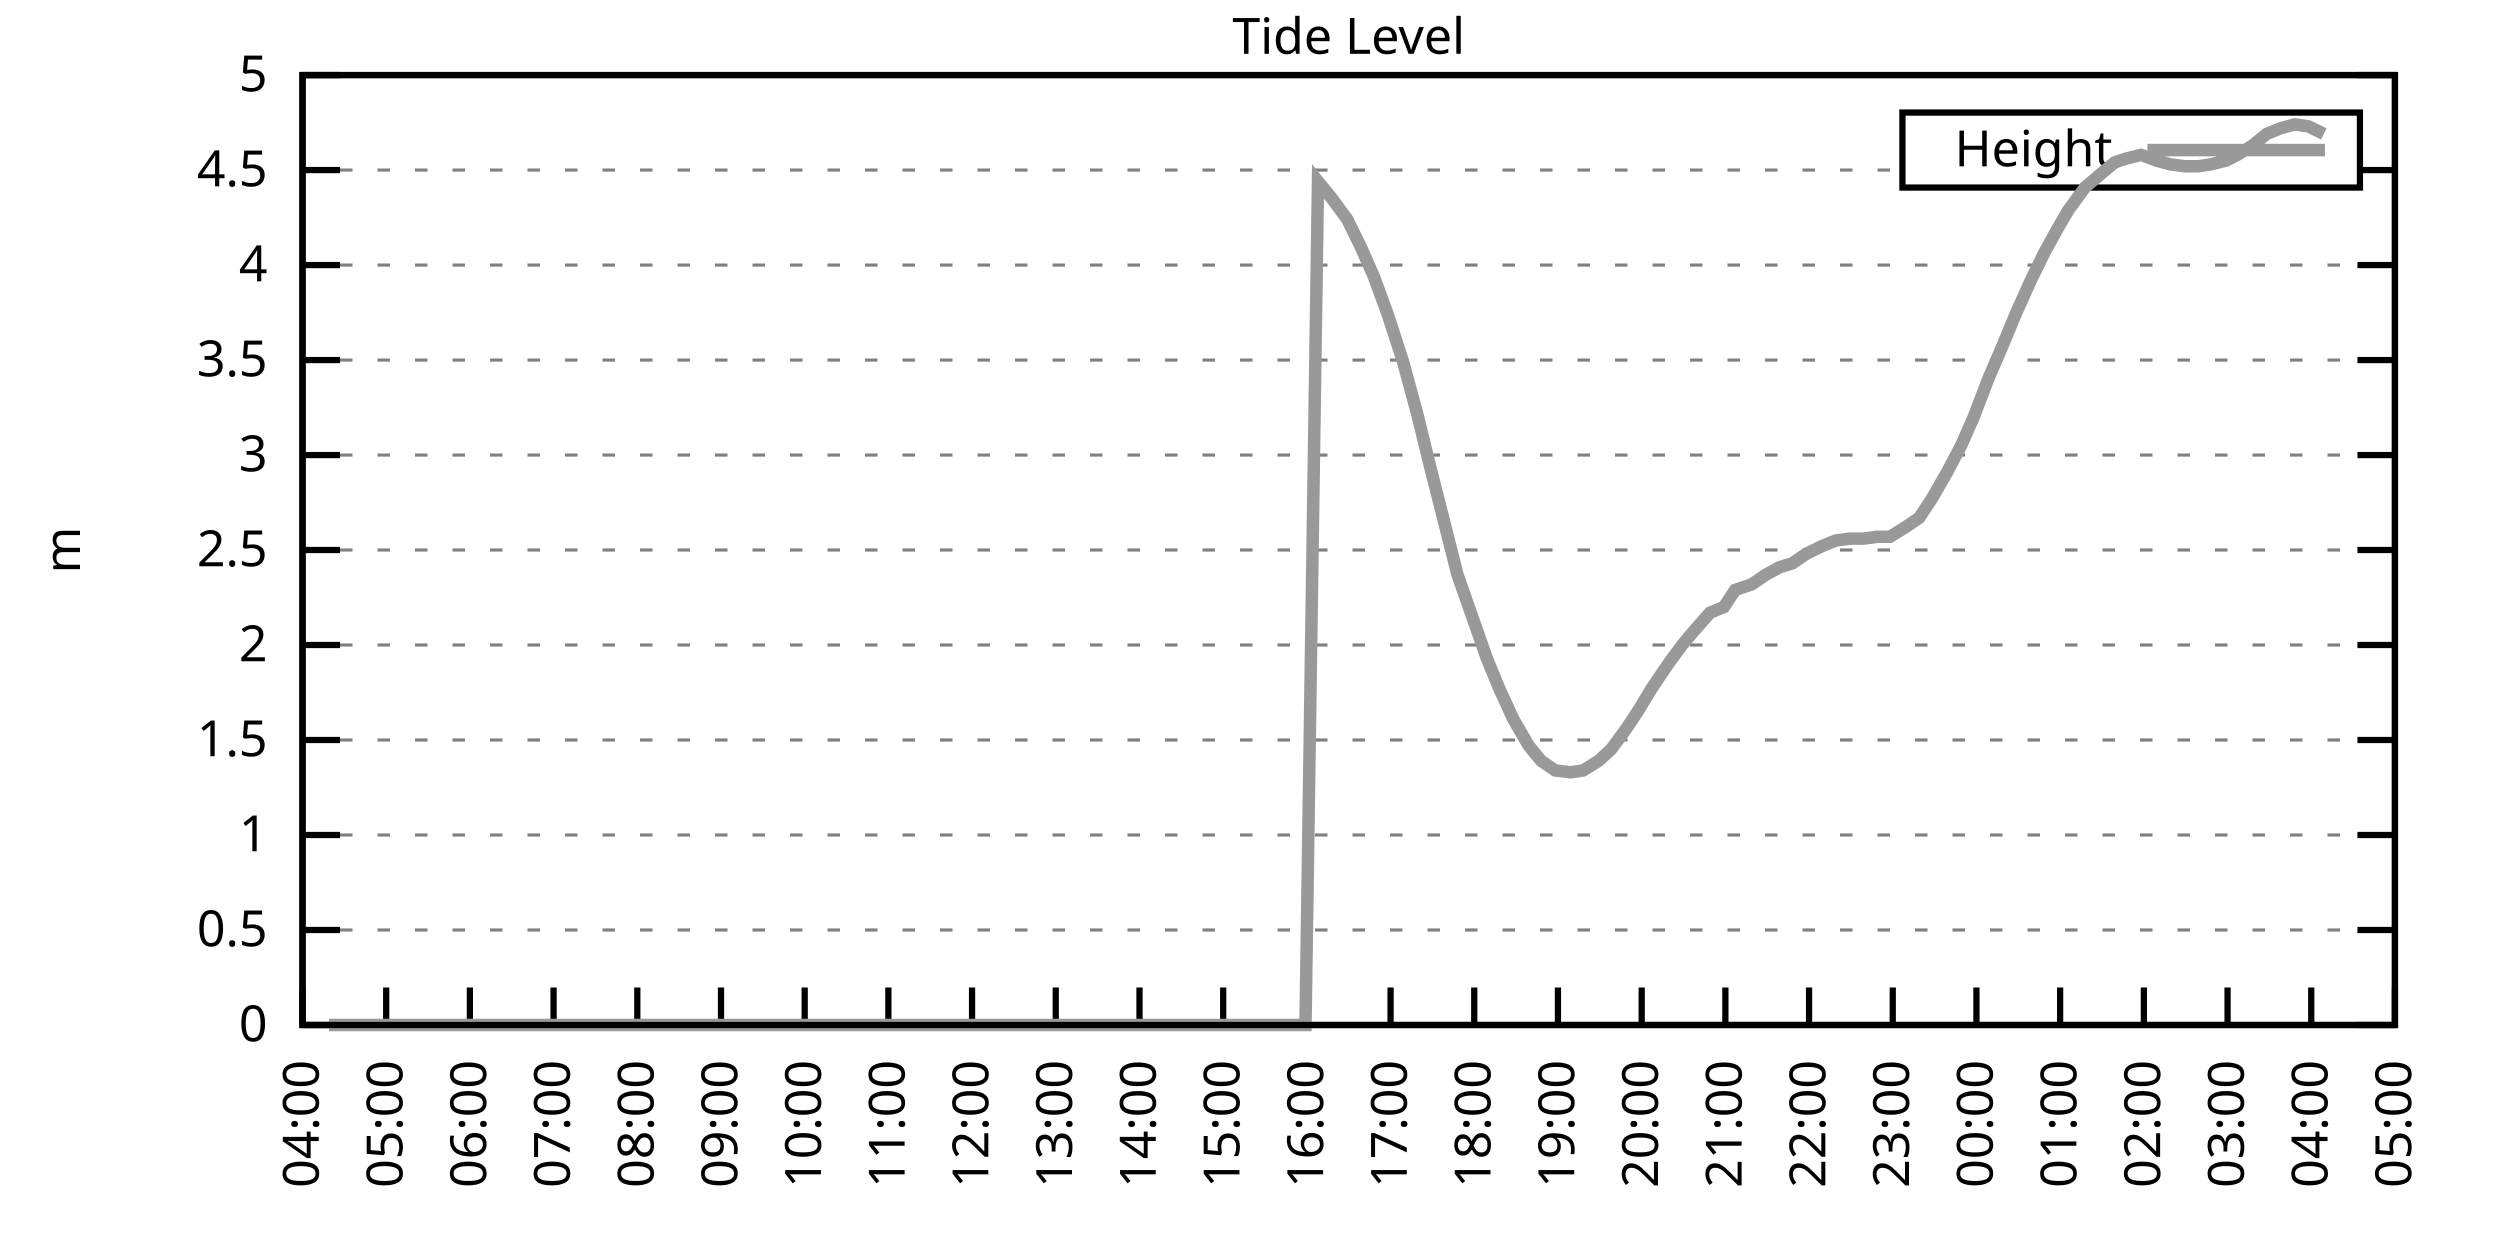
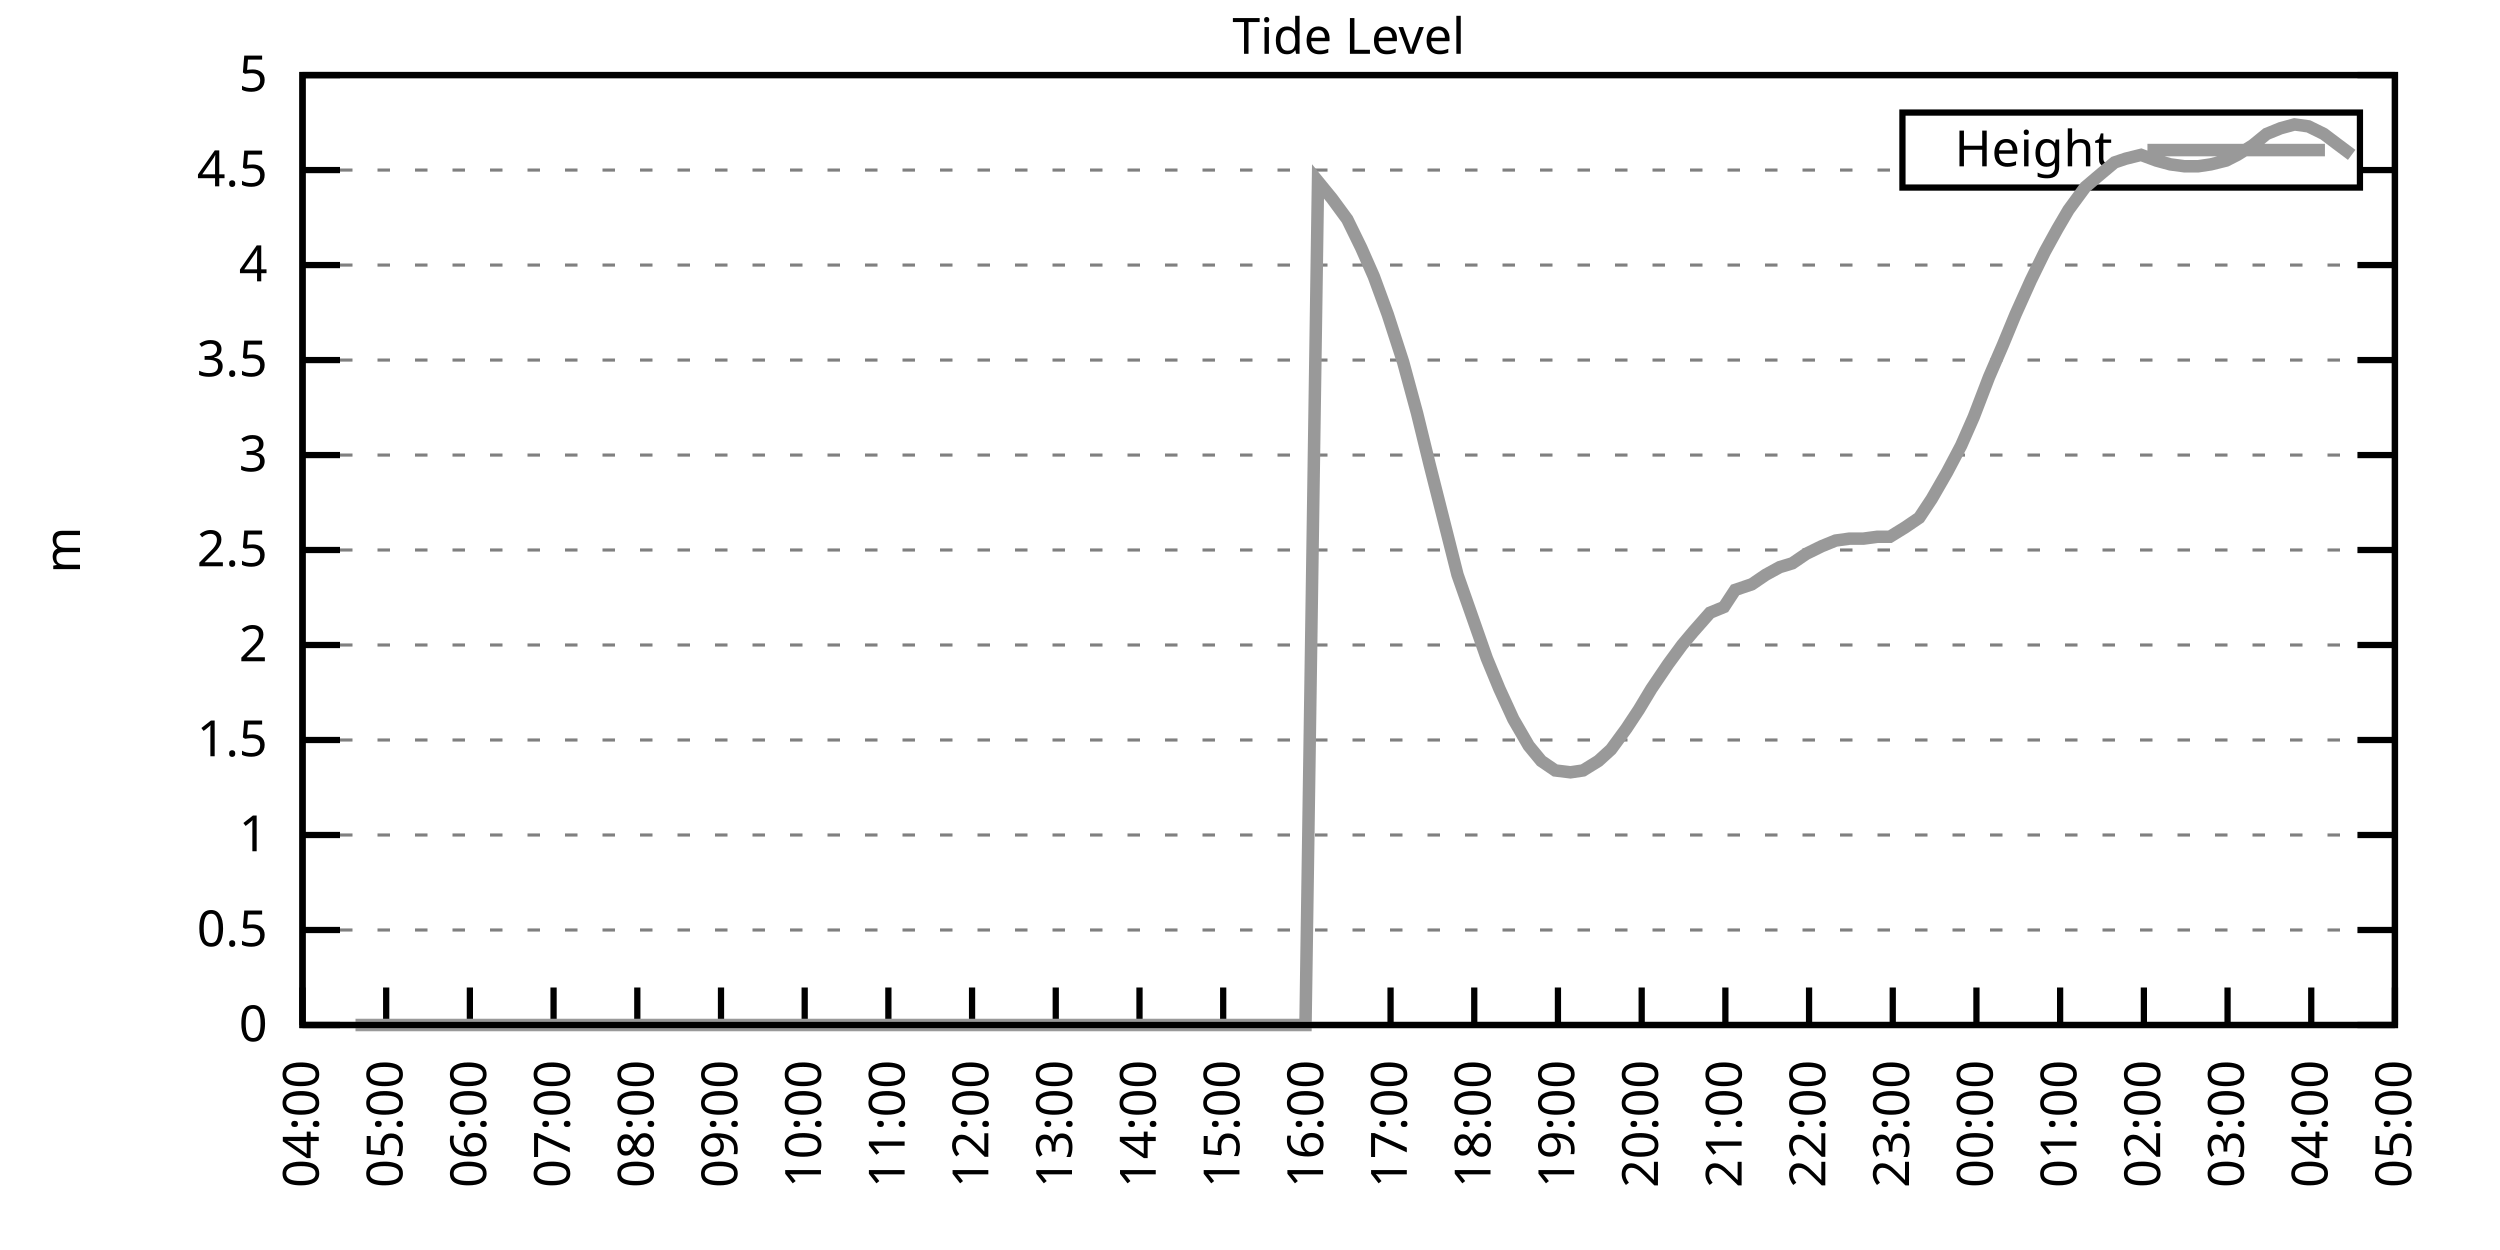
<svg xmlns="http://www.w3.org/2000/svg" xmlns:xlink="http://www.w3.org/1999/xlink" width="400" height="200" viewBox="0 0 400 200">
  <g id="gnuplot_canvas">
    <rect x="0" y="0" width="400" height="200" fill="none" />
    <defs>
      <circle id="gpDot" r="0.5" stroke-width="0.5" stroke="currentColor" />
      <path id="gpPt0" stroke-width="0.333" stroke="currentColor" d="M-1,0 h2 M0,-1 v2" />
      <path id="gpPt1" stroke-width="0.333" stroke="currentColor" d="M-1,-1 L1,1 M1,-1 L-1,1" />
      <path id="gpPt2" stroke-width="0.333" stroke="currentColor" d="M-1,0 L1,0 M0,-1 L0,1 M-1,-1 L1,1 M-1,1 L1,-1" />
      <rect id="gpPt3" stroke-width="0.333" stroke="currentColor" x="-1" y="-1" width="2" height="2" />
      <rect id="gpPt4" stroke-width="0.333" stroke="currentColor" fill="currentColor" x="-1" y="-1" width="2" height="2" />
      <circle id="gpPt5" stroke-width="0.333" stroke="currentColor" cx="0" cy="0" r="1" />
      <use xlink:href="#gpPt5" id="gpPt6" fill="currentColor" stroke="none" />
      <path id="gpPt7" stroke-width="0.333" stroke="currentColor" d="M0,-1.33 L-1.33,0.67 L1.33,0.67 z" />
      <use xlink:href="#gpPt7" id="gpPt8" fill="currentColor" stroke="none" />
      <use xlink:href="#gpPt7" id="gpPt9" stroke="currentColor" transform="rotate(180)" />
      <use xlink:href="#gpPt9" id="gpPt10" fill="currentColor" stroke="none" />
      <use xlink:href="#gpPt3" id="gpPt11" stroke="currentColor" transform="rotate(45)" />
      <use xlink:href="#gpPt11" id="gpPt12" fill="currentColor" stroke="none" />
      <path id="gpPt13" stroke-width="0.333" stroke="currentColor" d="M0,1.330 L1.265,0.411 L0.782,-1.067 L-0.782,-1.076 L-1.265,0.411 z" />
      <use xlink:href="#gpPt13" id="gpPt14" fill="currentColor" stroke="none" />
      <filter id="textbox" filterUnits="objectBoundingBox" x="0" y="0" height="1" width="1">
        <feFlood flood-color="white" flood-opacity="1" result="bgnd" />
        <feComposite in="SourceGraphic" in2="bgnd" operator="atop" />
      </filter>
      <filter id="greybox" filterUnits="objectBoundingBox" x="0" y="0" height="1" width="1">
        <feFlood flood-color="lightgrey" flood-opacity="1" result="grey" />
        <feComposite in="SourceGraphic" in2="grey" operator="atop" />
      </filter>
    </defs>
    <g fill="none" color="white" stroke="currentColor" stroke-width="1.00" stroke-linecap="butt" stroke-linejoin="miter">
</g>
    <g fill="none" color="black" stroke="currentColor" stroke-width="1.00" stroke-linecap="butt" stroke-linejoin="miter">
      <g stroke="none" shape-rendering="crispEdges">
        <polygon fill="rgb(255, 255, 255)" points="48.40,164.00 383.18,164.00 383.18,12.02 48.40,12.02 " />
      </g>
    </g>
    <g fill="none" color="black" stroke="currentColor" stroke-width="1.00" stroke-linecap="butt" stroke-linejoin="miter">
</g>
    <g fill="none" color="black" stroke="black" stroke-width="0.50" stroke-linecap="butt" stroke-linejoin="miter">
</g>
    <g fill="none" color="gray" stroke="currentColor" stroke-width="0.50" stroke-linecap="butt" stroke-linejoin="miter">
      <path stroke="gray" stroke-dasharray="2,4" class="gridline" d="M48.40,164.00 L383.19,164.00  " />
    </g>
    <g fill="none" color="gray" stroke="gray" stroke-width="1.00" stroke-linecap="butt" stroke-linejoin="miter">
</g>
    <g fill="none" color="black" stroke="currentColor" stroke-width="1.00" stroke-linecap="butt" stroke-linejoin="miter">
      <path stroke="black" d="M48.40,164.00 L54.40,164.00 M383.19,164.00 L377.19,164.00  " />
      <g transform="translate(42.80,166.60)" stroke="none" fill="black" font-family="Sans" font-size="8.00" text-anchor="end">
        <text>
          <tspan font-family="Sans"> 0</tspan>
        </text>
      </g>
    </g>
    <g fill="none" color="black" stroke="currentColor" stroke-width="1.00" stroke-linecap="butt" stroke-linejoin="miter">
</g>
    <g fill="none" color="black" stroke="black" stroke-width="0.50" stroke-linecap="butt" stroke-linejoin="miter">
</g>
    <g fill="none" color="gray" stroke="currentColor" stroke-width="0.50" stroke-linecap="butt" stroke-linejoin="miter">
      <path stroke="gray" stroke-dasharray="2,4" class="gridline" d="M48.40,148.80 L383.19,148.80  " />
    </g>
    <g fill="none" color="gray" stroke="gray" stroke-width="1.00" stroke-linecap="butt" stroke-linejoin="miter">
</g>
    <g fill="none" color="black" stroke="currentColor" stroke-width="1.00" stroke-linecap="butt" stroke-linejoin="miter">
      <path stroke="black" d="M48.40,148.80 L54.40,148.80 M383.19,148.80 L377.19,148.80  " />
      <g transform="translate(42.80,151.40)" stroke="none" fill="black" font-family="Sans" font-size="8.00" text-anchor="end">
        <text>
          <tspan font-family="Sans"> 0.5</tspan>
        </text>
      </g>
    </g>
    <g fill="none" color="black" stroke="currentColor" stroke-width="1.00" stroke-linecap="butt" stroke-linejoin="miter">
</g>
    <g fill="none" color="black" stroke="black" stroke-width="0.50" stroke-linecap="butt" stroke-linejoin="miter">
</g>
    <g fill="none" color="gray" stroke="currentColor" stroke-width="0.50" stroke-linecap="butt" stroke-linejoin="miter">
      <path stroke="gray" stroke-dasharray="2,4" class="gridline" d="M48.40,133.60 L383.19,133.60  " />
    </g>
    <g fill="none" color="gray" stroke="gray" stroke-width="1.00" stroke-linecap="butt" stroke-linejoin="miter">
</g>
    <g fill="none" color="black" stroke="currentColor" stroke-width="1.00" stroke-linecap="butt" stroke-linejoin="miter">
      <path stroke="black" d="M48.40,133.60 L54.40,133.60 M383.19,133.60 L377.19,133.60  " />
      <g transform="translate(42.80,136.20)" stroke="none" fill="black" font-family="Sans" font-size="8.00" text-anchor="end">
        <text>
          <tspan font-family="Sans"> 1</tspan>
        </text>
      </g>
    </g>
    <g fill="none" color="black" stroke="currentColor" stroke-width="1.00" stroke-linecap="butt" stroke-linejoin="miter">
</g>
    <g fill="none" color="black" stroke="black" stroke-width="0.50" stroke-linecap="butt" stroke-linejoin="miter">
</g>
    <g fill="none" color="gray" stroke="currentColor" stroke-width="0.50" stroke-linecap="butt" stroke-linejoin="miter">
      <path stroke="gray" stroke-dasharray="2,4" class="gridline" d="M48.40,118.40 L383.19,118.40  " />
    </g>
    <g fill="none" color="gray" stroke="gray" stroke-width="1.00" stroke-linecap="butt" stroke-linejoin="miter">
</g>
    <g fill="none" color="black" stroke="currentColor" stroke-width="1.00" stroke-linecap="butt" stroke-linejoin="miter">
      <path stroke="black" d="M48.40,118.40 L54.40,118.40 M383.19,118.40 L377.19,118.40  " />
      <g transform="translate(42.80,121.00)" stroke="none" fill="black" font-family="Sans" font-size="8.00" text-anchor="end">
        <text>
          <tspan font-family="Sans"> 1.5</tspan>
        </text>
      </g>
    </g>
    <g fill="none" color="black" stroke="currentColor" stroke-width="1.00" stroke-linecap="butt" stroke-linejoin="miter">
</g>
    <g fill="none" color="black" stroke="black" stroke-width="0.50" stroke-linecap="butt" stroke-linejoin="miter">
</g>
    <g fill="none" color="gray" stroke="currentColor" stroke-width="0.50" stroke-linecap="butt" stroke-linejoin="miter">
      <path stroke="gray" stroke-dasharray="2,4" class="gridline" d="M48.40,103.20 L383.19,103.20  " />
    </g>
    <g fill="none" color="gray" stroke="gray" stroke-width="1.00" stroke-linecap="butt" stroke-linejoin="miter">
</g>
    <g fill="none" color="black" stroke="currentColor" stroke-width="1.00" stroke-linecap="butt" stroke-linejoin="miter">
      <path stroke="black" d="M48.40,103.20 L54.40,103.20 M383.19,103.20 L377.19,103.20  " />
      <g transform="translate(42.80,105.80)" stroke="none" fill="black" font-family="Sans" font-size="8.00" text-anchor="end">
        <text>
          <tspan font-family="Sans"> 2</tspan>
        </text>
      </g>
    </g>
    <g fill="none" color="black" stroke="currentColor" stroke-width="1.00" stroke-linecap="butt" stroke-linejoin="miter">
</g>
    <g fill="none" color="black" stroke="black" stroke-width="0.50" stroke-linecap="butt" stroke-linejoin="miter">
</g>
    <g fill="none" color="gray" stroke="currentColor" stroke-width="0.50" stroke-linecap="butt" stroke-linejoin="miter">
      <path stroke="gray" stroke-dasharray="2,4" class="gridline" d="M48.40,88.00 L383.19,88.00  " />
    </g>
    <g fill="none" color="gray" stroke="gray" stroke-width="1.00" stroke-linecap="butt" stroke-linejoin="miter">
</g>
    <g fill="none" color="black" stroke="currentColor" stroke-width="1.00" stroke-linecap="butt" stroke-linejoin="miter">
      <path stroke="black" d="M48.40,88.00 L54.40,88.00 M383.19,88.00 L377.19,88.00  " />
      <g transform="translate(42.80,90.60)" stroke="none" fill="black" font-family="Sans" font-size="8.00" text-anchor="end">
        <text>
          <tspan font-family="Sans"> 2.5</tspan>
        </text>
      </g>
    </g>
    <g fill="none" color="black" stroke="currentColor" stroke-width="1.00" stroke-linecap="butt" stroke-linejoin="miter">
</g>
    <g fill="none" color="black" stroke="black" stroke-width="0.50" stroke-linecap="butt" stroke-linejoin="miter">
</g>
    <g fill="none" color="gray" stroke="currentColor" stroke-width="0.50" stroke-linecap="butt" stroke-linejoin="miter">
      <path stroke="gray" stroke-dasharray="2,4" class="gridline" d="M48.40,72.81 L383.19,72.81  " />
    </g>
    <g fill="none" color="gray" stroke="gray" stroke-width="1.00" stroke-linecap="butt" stroke-linejoin="miter">
</g>
    <g fill="none" color="black" stroke="currentColor" stroke-width="1.00" stroke-linecap="butt" stroke-linejoin="miter">
      <path stroke="black" d="M48.40,72.81 L54.40,72.81 M383.19,72.81 L377.19,72.81  " />
      <g transform="translate(42.80,75.41)" stroke="none" fill="black" font-family="Sans" font-size="8.00" text-anchor="end">
        <text>
          <tspan font-family="Sans"> 3</tspan>
        </text>
      </g>
    </g>
    <g fill="none" color="black" stroke="currentColor" stroke-width="1.00" stroke-linecap="butt" stroke-linejoin="miter">
</g>
    <g fill="none" color="black" stroke="black" stroke-width="0.50" stroke-linecap="butt" stroke-linejoin="miter">
</g>
    <g fill="none" color="gray" stroke="currentColor" stroke-width="0.50" stroke-linecap="butt" stroke-linejoin="miter">
      <path stroke="gray" stroke-dasharray="2,4" class="gridline" d="M48.40,57.61 L383.19,57.61  " />
    </g>
    <g fill="none" color="gray" stroke="gray" stroke-width="1.00" stroke-linecap="butt" stroke-linejoin="miter">
</g>
    <g fill="none" color="black" stroke="currentColor" stroke-width="1.00" stroke-linecap="butt" stroke-linejoin="miter">
      <path stroke="black" d="M48.40,57.61 L54.40,57.61 M383.19,57.61 L377.19,57.61  " />
      <g transform="translate(42.80,60.21)" stroke="none" fill="black" font-family="Sans" font-size="8.00" text-anchor="end">
        <text>
          <tspan font-family="Sans"> 3.5</tspan>
        </text>
      </g>
    </g>
    <g fill="none" color="black" stroke="currentColor" stroke-width="1.00" stroke-linecap="butt" stroke-linejoin="miter">
</g>
    <g fill="none" color="black" stroke="black" stroke-width="0.50" stroke-linecap="butt" stroke-linejoin="miter">
</g>
    <g fill="none" color="gray" stroke="currentColor" stroke-width="0.50" stroke-linecap="butt" stroke-linejoin="miter">
      <path stroke="gray" stroke-dasharray="2,4" class="gridline" d="M48.40,42.41 L383.19,42.41  " />
    </g>
    <g fill="none" color="gray" stroke="gray" stroke-width="1.00" stroke-linecap="butt" stroke-linejoin="miter">
</g>
    <g fill="none" color="black" stroke="currentColor" stroke-width="1.00" stroke-linecap="butt" stroke-linejoin="miter">
      <path stroke="black" d="M48.40,42.41 L54.40,42.41 M383.19,42.41 L377.19,42.41  " />
      <g transform="translate(42.80,45.01)" stroke="none" fill="black" font-family="Sans" font-size="8.00" text-anchor="end">
        <text>
          <tspan font-family="Sans"> 4</tspan>
        </text>
      </g>
    </g>
    <g fill="none" color="black" stroke="currentColor" stroke-width="1.00" stroke-linecap="butt" stroke-linejoin="miter">
</g>
    <g fill="none" color="black" stroke="black" stroke-width="0.50" stroke-linecap="butt" stroke-linejoin="miter">
</g>
    <g fill="none" color="gray" stroke="currentColor" stroke-width="0.50" stroke-linecap="butt" stroke-linejoin="miter">
      <path stroke="gray" stroke-dasharray="2,4" class="gridline" d="M48.40,27.21 L304.39,27.21 M377.59,27.21 L383.19,27.21  " />
    </g>
    <g fill="none" color="gray" stroke="gray" stroke-width="1.00" stroke-linecap="butt" stroke-linejoin="miter">
</g>
    <g fill="none" color="black" stroke="currentColor" stroke-width="1.00" stroke-linecap="butt" stroke-linejoin="miter">
      <path stroke="black" d="M48.40,27.21 L54.40,27.21 M383.19,27.21 L377.19,27.21  " />
      <g transform="translate(42.80,29.81)" stroke="none" fill="black" font-family="Sans" font-size="8.00" text-anchor="end">
        <text>
          <tspan font-family="Sans"> 4.5</tspan>
        </text>
      </g>
    </g>
    <g fill="none" color="black" stroke="currentColor" stroke-width="1.00" stroke-linecap="butt" stroke-linejoin="miter">
</g>
    <g fill="none" color="black" stroke="black" stroke-width="0.50" stroke-linecap="butt" stroke-linejoin="miter">
</g>
    <g fill="none" color="gray" stroke="currentColor" stroke-width="0.50" stroke-linecap="butt" stroke-linejoin="miter">
      <path stroke="gray" stroke-dasharray="2,4" class="gridline" d="M48.40,12.01 L383.19,12.01  " />
    </g>
    <g fill="none" color="gray" stroke="gray" stroke-width="1.00" stroke-linecap="butt" stroke-linejoin="miter">
</g>
    <g fill="none" color="black" stroke="currentColor" stroke-width="1.00" stroke-linecap="butt" stroke-linejoin="miter">
      <path stroke="black" d="M48.40,12.01 L54.40,12.01 M383.19,12.01 L377.19,12.01  " />
      <g transform="translate(42.80,14.61)" stroke="none" fill="black" font-family="Sans" font-size="8.00" text-anchor="end">
        <text>
          <tspan font-family="Sans"> 5</tspan>
        </text>
      </g>
    </g>
    <g fill="none" color="black" stroke="currentColor" stroke-width="1.00" stroke-linecap="butt" stroke-linejoin="miter">
      <path stroke="black" d="M48.40,164.00 L48.40,158.00  " />
      <g transform="translate(51.00,169.60) rotate(270.00)" stroke="none" fill="black" font-family="Sans" font-size="8.00" text-anchor="end">
        <text>
          <tspan font-family="Sans">04:00</tspan>
        </text>
      </g>
    </g>
    <g fill="none" color="black" stroke="currentColor" stroke-width="1.00" stroke-linecap="butt" stroke-linejoin="miter">
      <path stroke="black" d="M61.79,164.00 L61.79,158.00  " />
      <g transform="translate(64.39,169.60) rotate(270.00)" stroke="none" fill="black" font-family="Sans" font-size="8.00" text-anchor="end">
        <text>
          <tspan font-family="Sans">05:00</tspan>
        </text>
      </g>
    </g>
    <g fill="none" color="black" stroke="currentColor" stroke-width="1.00" stroke-linecap="butt" stroke-linejoin="miter">
      <path stroke="black" d="M75.18,164.00 L75.18,158.00  " />
      <g transform="translate(77.78,169.60) rotate(270.00)" stroke="none" fill="black" font-family="Sans" font-size="8.00" text-anchor="end">
        <text>
          <tspan font-family="Sans">06:00</tspan>
        </text>
      </g>
    </g>
    <g fill="none" color="black" stroke="currentColor" stroke-width="1.00" stroke-linecap="butt" stroke-linejoin="miter">
      <path stroke="black" d="M88.57,164.00 L88.57,158.00  " />
      <g transform="translate(91.17,169.60) rotate(270.00)" stroke="none" fill="black" font-family="Sans" font-size="8.00" text-anchor="end">
        <text>
          <tspan font-family="Sans">07:00</tspan>
        </text>
      </g>
    </g>
    <g fill="none" color="black" stroke="currentColor" stroke-width="1.00" stroke-linecap="butt" stroke-linejoin="miter">
      <path stroke="black" d="M101.97,164.00 L101.97,158.00  " />
      <g transform="translate(104.57,169.60) rotate(270.00)" stroke="none" fill="black" font-family="Sans" font-size="8.00" text-anchor="end">
        <text>
          <tspan font-family="Sans">08:00</tspan>
        </text>
      </g>
    </g>
    <g fill="none" color="black" stroke="currentColor" stroke-width="1.00" stroke-linecap="butt" stroke-linejoin="miter">
      <path stroke="black" d="M115.36,164.00 L115.36,158.00  " />
      <g transform="translate(117.96,169.60) rotate(270.00)" stroke="none" fill="black" font-family="Sans" font-size="8.00" text-anchor="end">
        <text>
          <tspan font-family="Sans">09:00</tspan>
        </text>
      </g>
    </g>
    <g fill="none" color="black" stroke="currentColor" stroke-width="1.00" stroke-linecap="butt" stroke-linejoin="miter">
      <path stroke="black" d="M128.75,164.00 L128.75,158.00  " />
      <g transform="translate(131.35,169.60) rotate(270.00)" stroke="none" fill="black" font-family="Sans" font-size="8.00" text-anchor="end">
        <text>
          <tspan font-family="Sans">10:00</tspan>
        </text>
      </g>
    </g>
    <g fill="none" color="black" stroke="currentColor" stroke-width="1.00" stroke-linecap="butt" stroke-linejoin="miter">
      <path stroke="black" d="M142.14,164.00 L142.14,158.00  " />
      <g transform="translate(144.74,169.60) rotate(270.00)" stroke="none" fill="black" font-family="Sans" font-size="8.00" text-anchor="end">
        <text>
          <tspan font-family="Sans">11:00</tspan>
        </text>
      </g>
    </g>
    <g fill="none" color="black" stroke="currentColor" stroke-width="1.00" stroke-linecap="butt" stroke-linejoin="miter">
      <path stroke="black" d="M155.53,164.00 L155.53,158.00  " />
      <g transform="translate(158.13,169.60) rotate(270.00)" stroke="none" fill="black" font-family="Sans" font-size="8.00" text-anchor="end">
        <text>
          <tspan font-family="Sans">12:00</tspan>
        </text>
      </g>
    </g>
    <g fill="none" color="black" stroke="currentColor" stroke-width="1.00" stroke-linecap="butt" stroke-linejoin="miter">
      <path stroke="black" d="M168.92,164.00 L168.92,158.00  " />
      <g transform="translate(171.52,169.60) rotate(270.00)" stroke="none" fill="black" font-family="Sans" font-size="8.00" text-anchor="end">
        <text>
          <tspan font-family="Sans">13:00</tspan>
        </text>
      </g>
    </g>
    <g fill="none" color="black" stroke="currentColor" stroke-width="1.00" stroke-linecap="butt" stroke-linejoin="miter">
      <path stroke="black" d="M182.32,164.00 L182.32,158.00  " />
      <g transform="translate(184.92,169.60) rotate(270.00)" stroke="none" fill="black" font-family="Sans" font-size="8.00" text-anchor="end">
        <text>
          <tspan font-family="Sans">14:00</tspan>
        </text>
      </g>
    </g>
    <g fill="none" color="black" stroke="currentColor" stroke-width="1.00" stroke-linecap="butt" stroke-linejoin="miter">
      <path stroke="black" d="M195.71,164.00 L195.71,158.00  " />
      <g transform="translate(198.31,169.60) rotate(270.00)" stroke="none" fill="black" font-family="Sans" font-size="8.00" text-anchor="end">
        <text>
          <tspan font-family="Sans">15:00</tspan>
        </text>
      </g>
    </g>
    <g fill="none" color="black" stroke="currentColor" stroke-width="1.00" stroke-linecap="butt" stroke-linejoin="miter">
      <path stroke="black" d="M209.10,164.00 L209.10,158.00  " />
      <g transform="translate(211.70,169.60) rotate(270.00)" stroke="none" fill="black" font-family="Sans" font-size="8.00" text-anchor="end">
        <text>
          <tspan font-family="Sans">16:00</tspan>
        </text>
      </g>
    </g>
    <g fill="none" color="black" stroke="currentColor" stroke-width="1.00" stroke-linecap="butt" stroke-linejoin="miter">
      <path stroke="black" d="M222.49,164.00 L222.49,158.00  " />
      <g transform="translate(225.09,169.60) rotate(270.00)" stroke="none" fill="black" font-family="Sans" font-size="8.00" text-anchor="end">
        <text>
          <tspan font-family="Sans">17:00</tspan>
        </text>
      </g>
    </g>
    <g fill="none" color="black" stroke="currentColor" stroke-width="1.00" stroke-linecap="butt" stroke-linejoin="miter">
      <path stroke="black" d="M235.88,164.00 L235.88,158.00  " />
      <g transform="translate(238.48,169.60) rotate(270.00)" stroke="none" fill="black" font-family="Sans" font-size="8.00" text-anchor="end">
        <text>
          <tspan font-family="Sans">18:00</tspan>
        </text>
      </g>
    </g>
    <g fill="none" color="black" stroke="currentColor" stroke-width="1.00" stroke-linecap="butt" stroke-linejoin="miter">
      <path stroke="black" d="M249.27,164.00 L249.27,158.00  " />
      <g transform="translate(251.87,169.60) rotate(270.00)" stroke="none" fill="black" font-family="Sans" font-size="8.00" text-anchor="end">
        <text>
          <tspan font-family="Sans">19:00</tspan>
        </text>
      </g>
    </g>
    <g fill="none" color="black" stroke="currentColor" stroke-width="1.00" stroke-linecap="butt" stroke-linejoin="miter">
      <path stroke="black" d="M262.67,164.00 L262.67,158.00  " />
      <g transform="translate(265.27,169.60) rotate(270.00)" stroke="none" fill="black" font-family="Sans" font-size="8.00" text-anchor="end">
        <text>
          <tspan font-family="Sans">20:00</tspan>
        </text>
      </g>
    </g>
    <g fill="none" color="black" stroke="currentColor" stroke-width="1.00" stroke-linecap="butt" stroke-linejoin="miter">
      <path stroke="black" d="M276.06,164.00 L276.06,158.00  " />
      <g transform="translate(278.66,169.60) rotate(270.00)" stroke="none" fill="black" font-family="Sans" font-size="8.00" text-anchor="end">
        <text>
          <tspan font-family="Sans">21:00</tspan>
        </text>
      </g>
    </g>
    <g fill="none" color="black" stroke="currentColor" stroke-width="1.00" stroke-linecap="butt" stroke-linejoin="miter">
      <path stroke="black" d="M289.45,164.00 L289.45,158.00  " />
      <g transform="translate(292.05,169.60) rotate(270.00)" stroke="none" fill="black" font-family="Sans" font-size="8.00" text-anchor="end">
        <text>
          <tspan font-family="Sans">22:00</tspan>
        </text>
      </g>
    </g>
    <g fill="none" color="black" stroke="currentColor" stroke-width="1.00" stroke-linecap="butt" stroke-linejoin="miter">
      <path stroke="black" d="M302.84,164.00 L302.84,158.00  " />
      <g transform="translate(305.44,169.60) rotate(270.00)" stroke="none" fill="black" font-family="Sans" font-size="8.00" text-anchor="end">
        <text>
          <tspan font-family="Sans">23:00</tspan>
        </text>
      </g>
    </g>
    <g fill="none" color="black" stroke="currentColor" stroke-width="1.00" stroke-linecap="butt" stroke-linejoin="miter">
      <path stroke="black" d="M316.23,164.00 L316.23,158.00  " />
      <g transform="translate(318.83,169.60) rotate(270.00)" stroke="none" fill="black" font-family="Sans" font-size="8.00" text-anchor="end">
        <text>
          <tspan font-family="Sans">00:00</tspan>
        </text>
      </g>
    </g>
    <g fill="none" color="black" stroke="currentColor" stroke-width="1.00" stroke-linecap="butt" stroke-linejoin="miter">
      <path stroke="black" d="M329.62,164.00 L329.62,158.00  " />
      <g transform="translate(332.22,169.60) rotate(270.00)" stroke="none" fill="black" font-family="Sans" font-size="8.00" text-anchor="end">
        <text>
          <tspan font-family="Sans">01:00</tspan>
        </text>
      </g>
    </g>
    <g fill="none" color="black" stroke="currentColor" stroke-width="1.00" stroke-linecap="butt" stroke-linejoin="miter">
      <path stroke="black" d="M343.02,164.00 L343.02,158.00  " />
      <g transform="translate(345.62,169.60) rotate(270.00)" stroke="none" fill="black" font-family="Sans" font-size="8.00" text-anchor="end">
        <text>
          <tspan font-family="Sans">02:00</tspan>
        </text>
      </g>
    </g>
    <g fill="none" color="black" stroke="currentColor" stroke-width="1.00" stroke-linecap="butt" stroke-linejoin="miter">
      <path stroke="black" d="M356.41,164.00 L356.41,158.00  " />
      <g transform="translate(359.01,169.60) rotate(270.00)" stroke="none" fill="black" font-family="Sans" font-size="8.00" text-anchor="end">
        <text>
          <tspan font-family="Sans">03:00</tspan>
        </text>
      </g>
    </g>
    <g fill="none" color="black" stroke="currentColor" stroke-width="1.00" stroke-linecap="butt" stroke-linejoin="miter">
      <path stroke="black" d="M369.80,164.00 L369.80,158.00  " />
      <g transform="translate(372.40,169.60) rotate(270.00)" stroke="none" fill="black" font-family="Sans" font-size="8.00" text-anchor="end">
        <text>
          <tspan font-family="Sans">04:00</tspan>
        </text>
      </g>
    </g>
    <g fill="none" color="black" stroke="currentColor" stroke-width="1.00" stroke-linecap="butt" stroke-linejoin="miter">
      <path stroke="black" d="M383.19,164.00 L383.19,158.00  " />
      <g transform="translate(385.79,169.60) rotate(270.00)" stroke="none" fill="black" font-family="Sans" font-size="8.00" text-anchor="end">
        <text>
          <tspan font-family="Sans">05:00</tspan>
        </text>
      </g>
    </g>
    <g fill="none" color="black" stroke="currentColor" stroke-width="1.00" stroke-linecap="butt" stroke-linejoin="miter">
</g>
    <g fill="none" color="black" stroke="currentColor" stroke-width="1.00" stroke-linecap="butt" stroke-linejoin="miter">
      <path stroke="black" d="M48.40,12.01 L48.40,164.00 L383.19,164.00 L383.19,12.01 L48.40,12.01 Z  " />
    </g>
    <g fill="none" color="black" stroke="currentColor" stroke-width="1.00" stroke-linecap="butt" stroke-linejoin="miter">
</g>
    <g fill="none" color="black" stroke="currentColor" stroke-width="1.00" stroke-linecap="butt" stroke-linejoin="miter">
      <path stroke="black" d="M304.39,30.01 L304.39,18.01 L377.59,18.01 L377.59,30.01 L304.39,30.01 Z  " />
    </g>
    <g id="Tide_level_plot_1">
      <g fill="none" color="white" stroke="black" stroke-width="2.00" stroke-linecap="butt" stroke-linejoin="miter">
</g>
      <g fill="none" color="black" stroke="currentColor" stroke-width="2.00" stroke-linecap="butt" stroke-linejoin="miter">
        <g transform="translate(337.99,26.61)" stroke="none" fill="black" font-family="Sans" font-size="8.00" text-anchor="end">
          <text>
            <tspan font-family="Sans">Height</tspan>
          </text>
        </g>
      </g>
      <g fill="none" color="black" stroke="currentColor" stroke-width="2.00" stroke-linecap="butt" stroke-linejoin="miter">
-         <path stroke="rgb(153, 153, 153)" d="M343.59,24.01 L371.99,24.01 M52.64,164.00 L54.87,164.00 L56.88,164.00 L59.34,164.00 L61.57,164.00 L63.35,164.00   L66.03,164.00 L67.82,164.00 L70.50,164.00 L72.50,164.00 L74.96,164.00 L76.97,164.00 L79.42,164.00 L81.43,164.00   L83.89,164.00 L86.12,164.00 L88.13,164.00 L90.58,164.00 L92.82,164.00 L94.82,164.00 L97.06,164.00 L99.29,164.00   L101.52,164.00 L103.53,164.00 L105.98,164.00 L108.44,164.00 L110.45,164.00 L112.90,164.00 L114.91,164.00 L116.92,164.00   L119.38,164.00 L121.83,164.00 L124.06,164.00 L126.07,164.00 L128.30,164.00 L130.31,164.00 L132.77,164.00 L135.22,164.00   L137.01,164.00 L139.46,164.00 L141.69,164.00 L143.93,164.00 L146.16,164.00 L148.61,164.00 L150.62,164.00 L153.08,164.00   L155.09,164.00 L157.54,164.00 L159.77,164.00 L161.78,164.00 L164.01,164.00 L166.25,164.00 L168.70,164.00 L170.71,164.00   L173.17,164.00 L175.40,164.00 L177.41,164.00 L179.86,164.00 L182.09,164.00 L184.10,164.00 L186.33,164.00 L188.57,164.00   L190.80,164.00 L193.03,164.00 L195.48,164.00 L197.72,164.00 L199.95,164.00 L201.96,164.00 L204.41,164.00 L206.42,164.00   L208.88,164.00 L210.88,29.03 L213.12,31.77 L215.57,35.11 L217.80,39.67 L219.81,44.23 L222.04,50.31 L224.50,57.91   L226.73,66.12 L228.74,74.33 L230.97,83.14 L233.20,91.96 L235.44,98.34 L237.89,105.33 L239.90,110.20 L242.13,115.06   L244.59,119.31 L246.60,121.75 L248.83,123.27 L251.28,123.57 L253.29,123.27 L255.75,121.75 L257.76,119.92 L260.21,116.58   L262.22,113.54 L264.23,110.20 L266.91,106.24 L269.14,103.20 L270.92,101.08 L273.60,98.04 L275.83,97.12 L277.62,94.39   L280.30,93.48 L282.53,91.96 L284.76,90.74 L286.77,90.13 L289.00,88.61 L291.46,87.40 L293.69,86.49 L295.92,86.18   L298.15,86.18 L300.39,85.88 L302.39,85.88 L304.85,84.36 L307.08,82.84 L309.09,79.80 L311.54,75.54 L313.78,71.29   L315.79,66.73 L318.24,60.34 L320.47,55.18 L322.48,50.31 L324.94,44.84 L327.17,40.28 L329.18,36.63 L330.96,33.59   L333.64,29.94 L335.43,28.42 L338.33,25.99 L340.11,25.39 L342.57,24.78 L345.02,25.69 L347.26,26.30 L349.49,26.60   L351.72,26.60 L353.73,26.30 L356.18,25.69 L357.97,24.78 L360.42,23.26 L362.66,21.43 L364.89,20.52 L367.12,19.91   L369.35,20.22 L371.81,21.43  " />
+         <path stroke="rgb(153, 153, 153)" d="M343.59,24.01 L371.99,24.01 M56.88,164.00 L59.34,164.00 L61.57,164.00 L63.35,164.00 L66.03,164.00 L67.82,164.00   L70.50,164.00 L72.50,164.00 L74.96,164.00 L76.97,164.00 L79.42,164.00 L81.43,164.00 L83.89,164.00 L86.12,164.00   L88.13,164.00 L90.58,164.00 L92.82,164.00 L94.82,164.00 L97.06,164.00 L99.29,164.00 L101.52,164.00 L103.53,164.00   L105.98,164.00 L108.44,164.00 L110.45,164.00 L112.90,164.00 L114.91,164.00 L116.92,164.00 L119.38,164.00 L121.83,164.00   L124.06,164.00 L126.07,164.00 L128.30,164.00 L130.31,164.00 L132.77,164.00 L135.22,164.00 L137.01,164.00 L139.46,164.00   L141.69,164.00 L143.93,164.00 L146.16,164.00 L148.61,164.00 L150.62,164.00 L153.08,164.00 L155.09,164.00 L157.54,164.00   L159.77,164.00 L161.78,164.00 L164.01,164.00 L166.25,164.00 L168.70,164.00 L170.71,164.00 L173.17,164.00 L175.40,164.00   L177.41,164.00 L179.86,164.00 L182.09,164.00 L184.10,164.00 L186.33,164.00 L188.57,164.00 L190.80,164.00 L193.03,164.00   L195.48,164.00 L197.72,164.00 L199.95,164.00 L201.96,164.00 L204.41,164.00 L206.42,164.00 L208.88,164.00 L210.88,29.03   L213.12,31.77 L215.57,35.11 L217.80,39.67 L219.81,44.23 L222.04,50.31 L224.50,57.91 L226.73,66.12 L228.74,74.33   L230.97,83.14 L233.20,91.96 L235.44,98.34 L237.89,105.33 L239.90,110.20 L242.13,115.06 L244.59,119.31 L246.60,121.75   L248.83,123.27 L251.28,123.57 L253.29,123.27 L255.75,121.75 L257.76,119.92 L260.21,116.58 L262.22,113.54 L264.23,110.20   L266.91,106.24 L269.14,103.20 L270.92,101.08 L273.60,98.04 L275.83,97.12 L277.62,94.39 L280.30,93.48 L282.53,91.96   L284.76,90.74 L286.77,90.13 L289.00,88.61 L291.46,87.40 L293.69,86.49 L295.92,86.18 L298.15,86.18 L300.39,85.88   L302.39,85.88 L304.85,84.36 L307.08,82.84 L309.09,79.80 L311.54,75.54 L313.78,71.29 L315.79,66.73 L318.24,60.34   L320.47,55.18 L322.48,50.31 L324.94,44.84 L327.17,40.28 L329.18,36.63 L330.96,33.59 L333.64,29.94 L335.43,28.42   L338.33,25.99 L340.11,25.39 L342.57,24.78 L345.02,25.69 L347.26,26.30 L349.49,26.60 L351.72,26.60 L353.73,26.30   L356.18,25.69 L357.97,24.78 L360.42,23.26 L362.66,21.43 L364.89,20.52 L367.12,19.91 L369.35,20.22 L371.81,21.43   L373.82,22.95 L376.27,24.78  " />
      </g>
    </g>
    <g fill="none" color="black" stroke="currentColor" stroke-width="2.00" stroke-linecap="butt" stroke-linejoin="miter">
</g>
    <g fill="none" color="black" stroke="black" stroke-width="1.00" stroke-linecap="butt" stroke-linejoin="miter">
</g>
    <g fill="none" color="black" stroke="currentColor" stroke-width="1.00" stroke-linecap="butt" stroke-linejoin="miter">
      <path stroke="black" d="M48.40,12.01 L48.40,164.00 L383.19,164.00 L383.19,12.01 L48.40,12.01 Z  " />
      <g transform="translate(12.80,88.01) rotate(270.00)" stroke="none" fill="black" font-family="Sans" font-size="8.00" text-anchor="middle">
        <text>
          <tspan font-family="Sans">m</tspan>
        </text>
      </g>
    </g>
    <g fill="none" color="black" stroke="currentColor" stroke-width="1.00" stroke-linecap="butt" stroke-linejoin="miter">
</g>
    <g fill="none" color="black" stroke="currentColor" stroke-width="1.00" stroke-linecap="butt" stroke-linejoin="miter">
      <g transform="translate(215.79,8.61)" stroke="none" fill="black" font-family="Sans" font-size="8.00" text-anchor="middle">
        <text>
          <tspan font-family="Sans">Tide Level</tspan>
        </text>
      </g>
    </g>
    <g fill="none" color="black" stroke="currentColor" stroke-width="1.00" stroke-linecap="butt" stroke-linejoin="miter">
</g>
  </g>
</svg>
